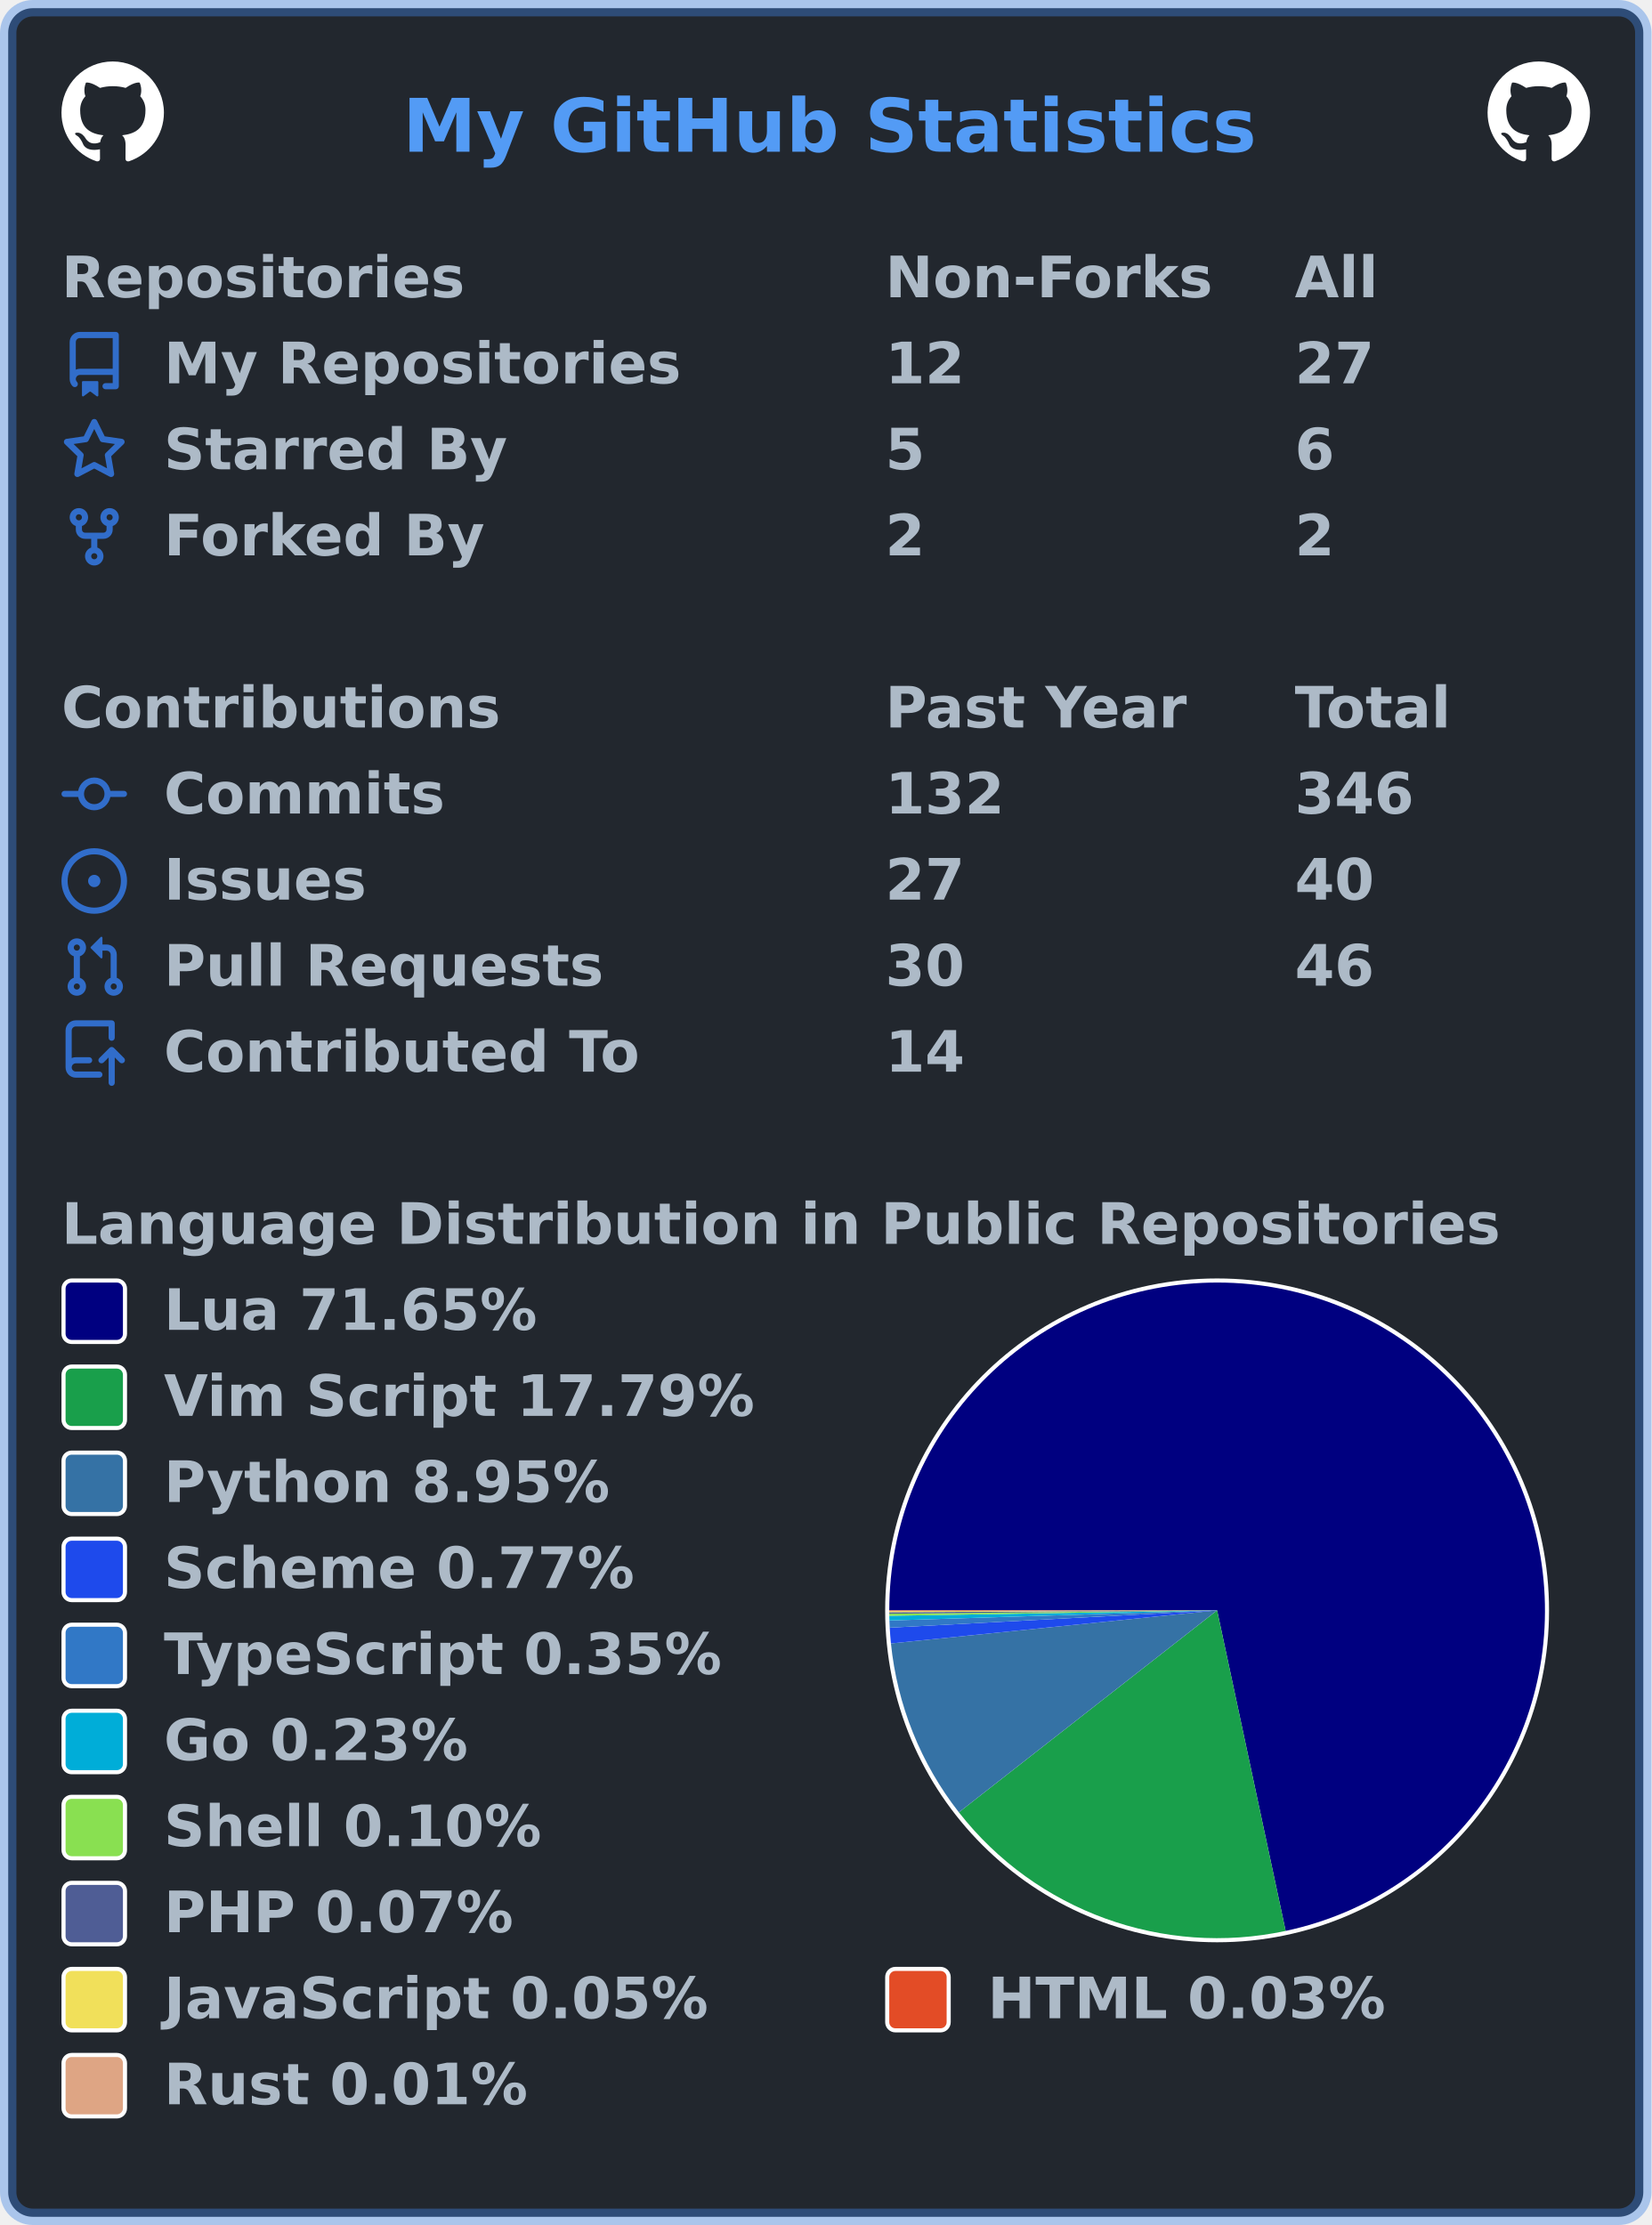
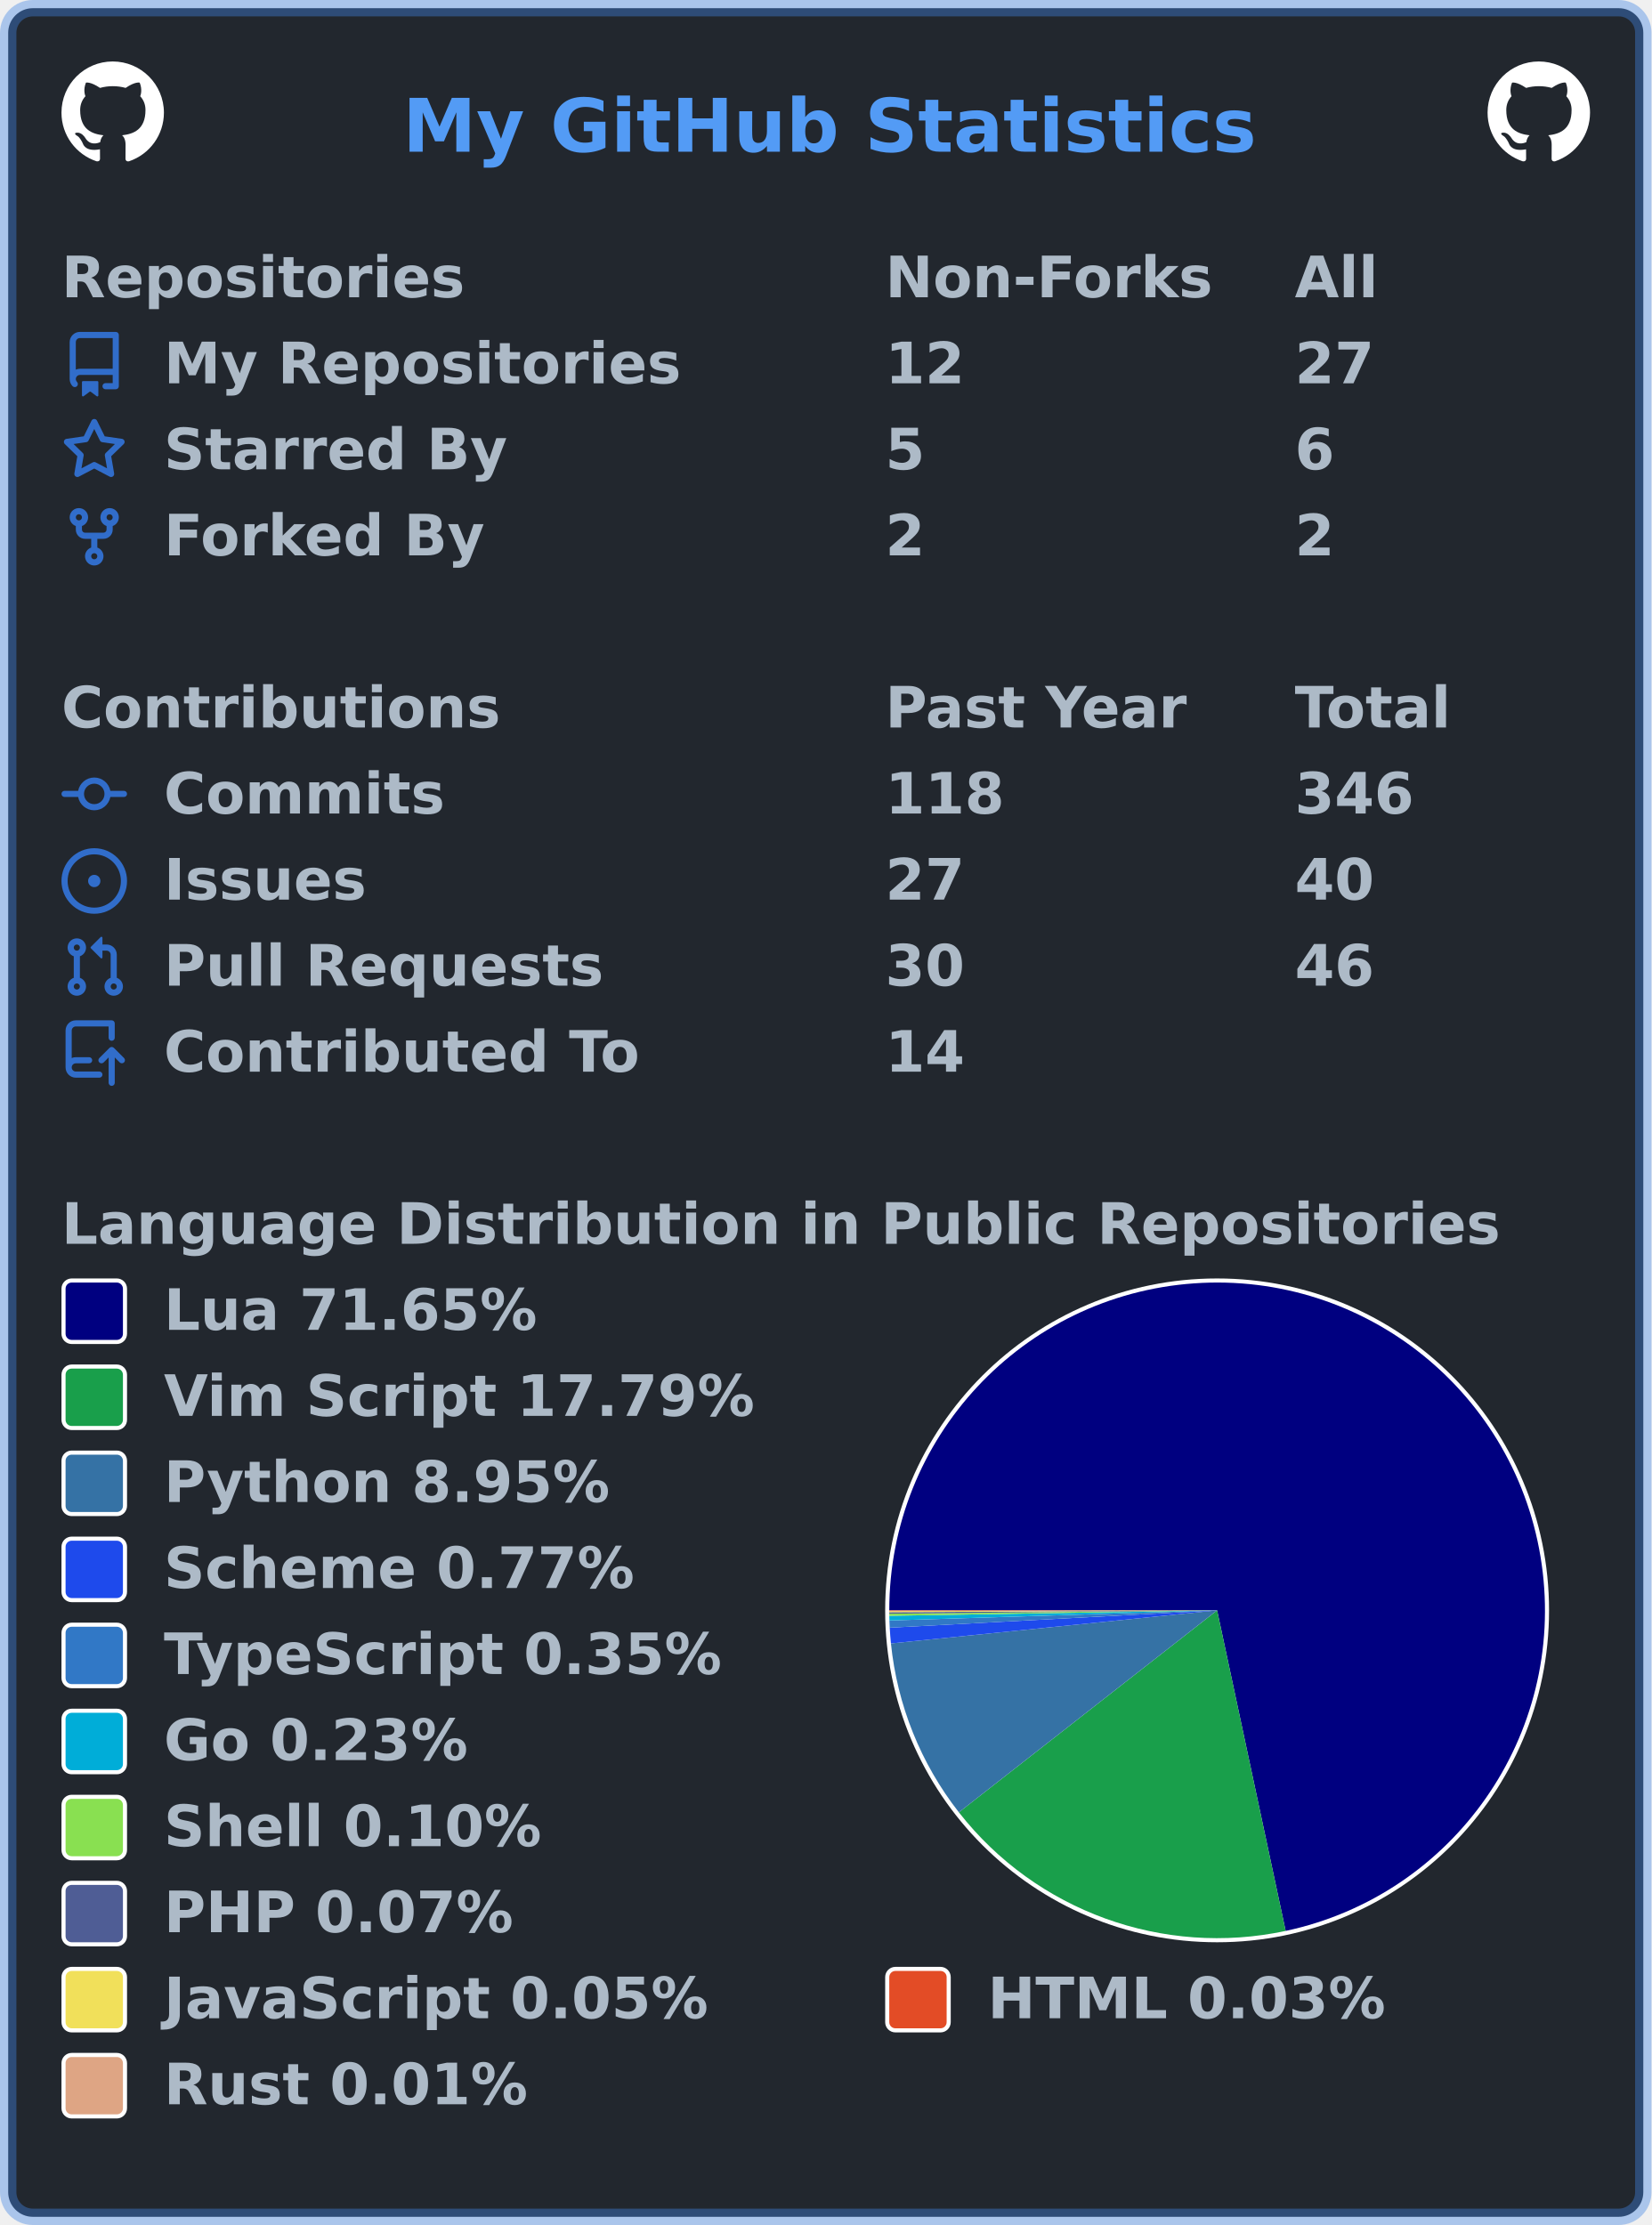
<svg xmlns="http://www.w3.org/2000/svg" width="403" height="543" viewBox="0 0 403 543" lang="en" xml:lang="en">
  <rect x="2" y="2" stroke-width="4" rx="6" width="399" height="539" stroke="rgba(65,132,228,0.4)" fill="#22272e" />
  <g font-weight="600" font-size="110pt" font-family="Verdana,Geneva,DejaVu Sans,sans-serif" text-rendering="geometricPrecision">
    <text x="799" y="301" lengthAdjust="spacingAndGlyphs" textLength="1671" transform="scale(0.123)" fill="#539bf5">My GitHub Statistics</text>
    <svg x="15" y="15" width="25" height="25" viewBox="0 0 16 16">
      <path fill="#ffffff" fill-rule="evenodd" d="M8 0C3.58 0 0 3.58 0 8c0 3.54 2.29 6.53 5.47 7.59.4.07.55-.17.55-.38 0-.19-.01-.82-.01-1.49-2.01.37-2.53-.49-2.69-.94-.09-.23-.48-.94-.82-1.13-.28-.15-.68-.52-.01-.53.63-.01 1.08.58 1.23.82.72 1.21 1.87.87 2.33.66.07-.52.28-.87.51-1.07-1.78-.2-3.64-.89-3.64-3.95 0-.87.31-1.59.82-2.15-.08-.2-.36-1.02.08-2.12 0 0 .67-.21 2.2.82.64-.18 1.32-.27 2-.27.68 0 1.36.09 2 .27 1.53-1.04 2.2-.82 2.2-.82.44 1.1.16 1.92.08 2.12.51.56.82 1.27.82 2.15 0 3.07-1.87 3.75-3.65 3.95.29.25.54.73.54 1.48 0 1.07-.01 1.93-.01 2.2 0 .21.15.46.55.38A8.013 8.013 0 0016 8c0-4.42-3.58-8-8-8z" />
    </svg>
    <svg x="363" y="15" width="25" height="25" viewBox="0 0 16 16">
      <path fill="#ffffff" fill-rule="evenodd" d="M8 0C3.58 0 0 3.58 0 8c0 3.54 2.29 6.53 5.47 7.59.4.07.55-.17.55-.38 0-.19-.01-.82-.01-1.49-2.01.37-2.53-.49-2.69-.94-.09-.23-.48-.94-.82-1.13-.28-.15-.68-.52-.01-.53.63-.01 1.08.58 1.23.82.72 1.21 1.87.87 2.33.66.07-.52.28-.87.51-1.07-1.78-.2-3.64-.89-3.64-3.95 0-.87.31-1.59.82-2.15-.08-.2-.36-1.02.08-2.12 0 0 .67-.21 2.2.82.64-.18 1.32-.27 2-.27.68 0 1.36.09 2 .27 1.53-1.04 2.2-.82 2.2-.82.44 1.1.16 1.92.08 2.12.51.56.82 1.27.82 2.15 0 3.07-1.87 3.75-3.65 3.95.29.25.54.73.54 1.48 0 1.07-.01 1.93-.01 2.2 0 .21.15.46.55.38A8.013 8.013 0 0016 8c0-4.42-3.58-8-8-8z" />
    </svg>
    <g transform="translate(0, 60)" fill="#adbac7">
      <g transform="translate(15, 0)">
        <g transform="scale(0.095)">
          <text x="0" y="132" textLength="1020" lengthAdjust="spacingAndGlyphs">Repositories</text>
          <text x="2116" y="132" textLength="832" lengthAdjust="spacingAndGlyphs">Non-Forks</text>
          <text x="3168" y="132" textLength="206" lengthAdjust="spacingAndGlyphs">All</text>
        </g>
      </g>
      <g transform="translate(15, 21)">
        <path fill="#316dca" fill-rule="evenodd" d="M2 2.5A2.5 2.5 0 014.5 0h8.75a.75.75 0 01.75.75v12.5a.75.75 0 01-.75.75h-2.5a.75.75 0 110-1.5h1.75v-2h-8a1 1 0 00-.714 1.7.75.75 0 01-1.072 1.05A2.495 2.495 0 012 11.5v-9zm10.5-1V9h-8c-.356 0-.694.074-1 .208V2.5a1 1 0 011-1h8zM5 12.25v3.25a.25.25 0 00.4.2l1.45-1.087a.25.25 0 01.3 0L8.6 15.7a.25.25 0 00.4-.2v-3.25a.25.25 0 00-.25-.25h-3.5a.25.25 0 00-.25.25z" />
        <g transform="scale(0.095)">
          <text lengthAdjust="spacingAndGlyphs" textLength="1312" x="263" y="132">My Repositories</text>
          <text lengthAdjust="spacingAndGlyphs" textLength="210" x="2116" y="132">12</text>
          <text lengthAdjust="spacingAndGlyphs" textLength="210" x="3168" y="132">27</text>
        </g>
      </g>
      <g transform="translate(15, 42)">
        <path fill="#316dca" fill-rule="evenodd" d="M8 .25a.75.75 0 01.673.418l1.882 3.815 4.21.612a.75.75 0 01.416 1.279l-3.046 2.97.719 4.192a.75.75 0 01-1.088.791L8 12.347l-3.766 1.98a.75.75 0 01-1.088-.79l.72-4.194L.818 6.374a.75.75 0 01.416-1.28l4.21-.611L7.327.668A.75.75 0 018 .25zm0 2.445L6.615 5.5a.75.75 0 01-.564.41l-3.097.45 2.24 2.184a.75.75 0 01.216.664l-.528 3.084 2.769-1.456a.75.75 0 01.698 0l2.77 1.456-.53-3.084a.75.75 0 01.216-.664l2.24-2.183-3.096-.45a.75.75 0 01-.564-.41L8 2.694v.001z" />
        <g transform="scale(0.095)">
          <text lengthAdjust="spacingAndGlyphs" textLength="874" x="263" y="132">Starred By</text>
          <text lengthAdjust="spacingAndGlyphs" textLength="105" x="2116" y="132">5</text>
          <text lengthAdjust="spacingAndGlyphs" textLength="105" x="3168" y="132">6</text>
        </g>
      </g>
      <g transform="translate(15, 63)">
        <path fill="#316dca" fill-rule="evenodd" d="M5 3.25a.75.75 0 11-1.5 0 .75.75 0 011.5 0zm0 2.122a2.25 2.25 0 10-1.5 0v.878A2.25 2.25 0 005.75 8.5h1.5v2.128a2.251 2.251 0 101.5 0V8.5h1.5a2.25 2.25 0 002.25-2.25v-.878a2.25 2.25 0 10-1.5 0v.878a.75.75 0 01-.75.75h-4.5A.75.75 0 015 6.25v-.878zm3.75 7.378a.75.75 0 11-1.5 0 .75.75 0 011.5 0zm3-8.75a.75.75 0 100-1.5.75.75 0 000 1.5z" />
        <g transform="scale(0.095)">
          <text lengthAdjust="spacingAndGlyphs" textLength="828" x="263" y="132">Forked By</text>
          <text lengthAdjust="spacingAndGlyphs" textLength="105" x="2116" y="132">2</text>
          <text lengthAdjust="spacingAndGlyphs" textLength="105" x="3168" y="132">2</text>
        </g>
      </g>
    </g>
    <g transform="translate(0, 165)" fill="#adbac7">
      <g transform="translate(15, 0)">
        <g transform="scale(0.095)">
          <text x="0" y="132" textLength="1112" lengthAdjust="spacingAndGlyphs">Contributions</text>
          <text x="2116" y="132" textLength="774" lengthAdjust="spacingAndGlyphs">Past Year</text>
          <text x="3168" y="132" textLength="414" lengthAdjust="spacingAndGlyphs">Total</text>
        </g>
      </g>
      <g transform="translate(15, 21)">
        <path fill="#316dca" fill-rule="evenodd" d="M10.5 7.75a2.5 2.5 0 11-5 0 2.5 2.5 0 015 0zm1.43.75a4.002 4.002 0 01-7.86 0H.75a.75.75 0 110-1.5h3.32a4.001 4.001 0 017.86 0h3.32a.75.75 0 110 1.5h-3.32z" />
        <g transform="scale(0.095)">
          <text lengthAdjust="spacingAndGlyphs" textLength="734" x="263" y="132">Commits</text>
-           <text lengthAdjust="spacingAndGlyphs" textLength="315" x="2116" y="132">132</text>
+           <text lengthAdjust="spacingAndGlyphs" textLength="315" x="2116" y="132">118</text>
          <text lengthAdjust="spacingAndGlyphs" textLength="315" x="3168" y="132">346</text>
        </g>
      </g>
      <g transform="translate(15, 42)">
        <path fill="#316dca" d="M8 9.5a1.5 1.5 0 100-3 1.5 1.5 0 000 3z" />
        <path fill="#316dca" fill-rule="evenodd" d="M8 0a8 8 0 100 16A8 8 0 008 0zM1.5 8a6.5 6.5 0 1113 0 6.5 6.5 0 01-13 0z" />
        <g transform="scale(0.095)">
          <text lengthAdjust="spacingAndGlyphs" textLength="512" x="263" y="132">Issues</text>
          <text lengthAdjust="spacingAndGlyphs" textLength="210" x="2116" y="132">27</text>
          <text lengthAdjust="spacingAndGlyphs" textLength="210" x="3168" y="132">40</text>
        </g>
      </g>
      <g transform="translate(15, 63)">
        <path fill="#316dca" fill-rule="evenodd" d="M7.177 3.073L9.573.677A.25.25 0 0110 .854v4.792a.25.25 0 01-.427.177L7.177 3.427a.25.25 0 010-.354zM3.75 2.5a.75.75 0 100 1.5.75.75 0 000-1.5zm-2.25.75a2.25 2.25 0 113 2.122v5.256a2.251 2.251 0 11-1.5 0V5.372A2.25 2.25 0 011.5 3.25zM11 2.5h-1V4h1a1 1 0 011 1v5.628a2.251 2.251 0 101.5 0V5A2.5 2.5 0 0011 2.5zm1 10.25a.75.75 0 111.5 0 .75.75 0 01-1.5 0zM3.75 12a.75.75 0 100 1.5.75.75 0 000-1.5z" />
        <g transform="scale(0.095)">
          <text lengthAdjust="spacingAndGlyphs" textLength="1113" x="263" y="132">Pull Requests</text>
          <text lengthAdjust="spacingAndGlyphs" textLength="210" x="2116" y="132">30</text>
          <text lengthAdjust="spacingAndGlyphs" textLength="210" x="3168" y="132">46</text>
        </g>
      </g>
      <g transform="translate(15, 84)">
        <path fill="#316dca" fill-rule="evenodd" d="M1 2.5A2.5 2.5 0 013.5 0h8.75a.75.75 0 01.75.75v3.5a.75.75 0 01-1.5 0V1.5h-8a1 1 0 00-1 1v6.708A2.492 2.492 0 013.5 9h3.25a.75.75 0 010 1.5H3.5a1 1 0 100 2h5.75a.75.75 0 010 1.5H3.5A2.5 2.5 0 011 11.5v-9zm13.23 7.79a.75.75 0 001.06-1.06l-2.505-2.505a.75.75 0 00-1.06 0L9.22 9.229a.75.75 0 001.06 1.061l1.225-1.224v6.184a.75.75 0 001.5 0V9.066l1.224 1.224z" />
        <g transform="scale(0.095)">
          <text lengthAdjust="spacingAndGlyphs" textLength="1234" x="263" y="132">Contributed To</text>
          <text lengthAdjust="spacingAndGlyphs" textLength="210" x="2116" y="132">14</text>
        </g>
      </g>
    </g>
    <g transform="translate(0, 291)" fill="#adbac7">
      <g transform="translate(15, 0)">
        <g transform="scale(0.095)">
          <text x="0" y="132" textLength="3652" lengthAdjust="spacingAndGlyphs">Language Distribution in Public Repositories</text>
        </g>
      </g>
      <g transform="translate(216, 21)">
        <circle cx="81" cy="81" r="81" fill="#ffffff" />
      </g>
      <g transform="translate(217, 22)">
        <g>
          <path fill-rule="evenodd" fill="#000080" d="M 0.0,80 A 80 80 0 1 1 96.729 158.231 L 80,80 Z" />
          <path fill-rule="evenodd" fill="#199f4b" d="M 96.729,158.231 A 80 80 0 0 1 16.985 129.286 L 80,80 Z" />
          <path fill-rule="evenodd" fill="#3572A5" d="M 16.985,129.286 A 80 80 0 0 1 0.408 88.074 L 80,80 Z" />
          <path fill-rule="evenodd" fill="#1e4aec" d="M 0.408,88.074 A 80 80 0 0 1 0.112 84.234 L 80,80 Z" />
          <path fill-rule="evenodd" fill="#3178c6" d="M 0.112,84.234 A 80 80 0 0 1 0.038 82.474 L 80,80 Z" />
          <path fill-rule="evenodd" fill="#00ADD8" d="M 0.038,82.474 A 80 80 0 0 1 0.011 81.334 L 80,80 Z" />
          <path fill-rule="evenodd" fill="#89e051" d="M 0.011,81.334 A 80 80 0 0 1 0.004 80.813 L 80,80 Z" />
          <path fill-rule="evenodd" fill="#4F5D95" d="M 0.004,80.813 A 80 80 0 0 1 0.001 80.447 L 80,80 Z" />
          <path fill-rule="evenodd" fill="#f1e05a" d="M 0.001,80.447 A 80 80 0 0 1 0 80.175 L 80,80 Z" />
          <path fill-rule="evenodd" fill="#e34c26" d="M 0,80.175 A 80 80 0 0 1 5.181019972155809e-06 80.029 L 80,80 Z" />
          <path fill-rule="evenodd" fill="#dea584" d="M 5.181019972155809e-06,80.029 A 80 80 0 0 1 0.0 80 L 80,80 Z" />
          <animateTransform attributeName="transform" attributeType="XML" type="rotate" from="0 80 80" to="360 80 80" dur="10s" repeatCount="indefinite" />
        </g>
      </g>
      <g transform="translate(15, 21)">
        <rect x="0.5" y="0.5" rx="2" width="15" height="15" fill="#000080" stroke-width="1" stroke="#ffffff" />
        <text transform="scale(0.095)" x="263" y="132" textLength="980" lengthAdjust="spacingAndGlyphs">Lua 71.65%</text>
      </g>
      <g transform="translate(15, 42)">
        <rect x="0.5" y="0.5" rx="2" width="15" height="15" fill="#199f4b" stroke-width="1" stroke="#ffffff" />
        <text transform="scale(0.095)" x="263" y="132" textLength="1533" lengthAdjust="spacingAndGlyphs">Vim Script 17.79%</text>
      </g>
      <g transform="translate(15, 63)">
        <rect x="0.5" y="0.5" rx="2" width="15" height="15" fill="#3572A5" stroke-width="1" stroke="#ffffff" />
        <text transform="scale(0.095)" x="263" y="132" textLength="1149" lengthAdjust="spacingAndGlyphs">Python 8.95%</text>
      </g>
      <g transform="translate(15, 84)">
        <rect x="0.5" y="0.5" rx="2" width="15" height="15" fill="#1e4aec" stroke-width="1" stroke="#ffffff" />
        <text transform="scale(0.095)" x="263" y="132" textLength="1242" lengthAdjust="spacingAndGlyphs">Scheme 0.77%</text>
      </g>
      <g transform="translate(15, 105)">
        <rect x="0.5" y="0.5" rx="2" width="15" height="15" fill="#3178c6" stroke-width="1" stroke="#ffffff" />
        <text transform="scale(0.095)" x="263" y="132" textLength="1462" lengthAdjust="spacingAndGlyphs">TypeScript 0.35%</text>
      </g>
      <g transform="translate(15, 126)">
        <rect x="0.5" y="0.5" rx="2" width="15" height="15" fill="#00ADD8" stroke-width="1" stroke="#ffffff" />
        <text transform="scale(0.095)" x="263" y="132" textLength="806" lengthAdjust="spacingAndGlyphs">Go 0.23%</text>
      </g>
      <g transform="translate(15, 147)">
        <rect x="0.5" y="0.5" rx="2" width="15" height="15" fill="#89e051" stroke-width="1" stroke="#ffffff" />
        <text transform="scale(0.095)" x="263" y="132" textLength="982" lengthAdjust="spacingAndGlyphs">Shell 0.10%</text>
      </g>
      <g transform="translate(15, 168)">
        <rect x="0.5" y="0.5" rx="2" width="15" height="15" fill="#4F5D95" stroke-width="1" stroke="#ffffff" />
        <text transform="scale(0.095)" x="263" y="132" textLength="900" lengthAdjust="spacingAndGlyphs">PHP 0.07%</text>
      </g>
      <g transform="translate(15, 189)">
        <rect x="0.5" y="0.5" rx="2" width="15" height="15" fill="#f1e05a" stroke-width="1" stroke="#ffffff" />
        <text transform="scale(0.095)" x="263" y="132" textLength="1412" lengthAdjust="spacingAndGlyphs">JavaScript 0.05%</text>
        <rect x="201.5" y="0.5" rx="2" width="15" height="15" fill="#e34c26" stroke-width="1" stroke="#ffffff" />
        <text transform="scale(0.095)" x="2379" y="132" textLength="1036" lengthAdjust="spacingAndGlyphs">HTML 0.03%</text>
      </g>
      <g transform="translate(15, 210)">
        <rect x="0.5" y="0.5" rx="2" width="15" height="15" fill="#dea584" stroke-width="1" stroke="#ffffff" />
        <text transform="scale(0.095)" x="263" y="132" textLength="946" lengthAdjust="spacingAndGlyphs">Rust 0.01%</text>
      </g>
    </g>
  </g>
</svg>
